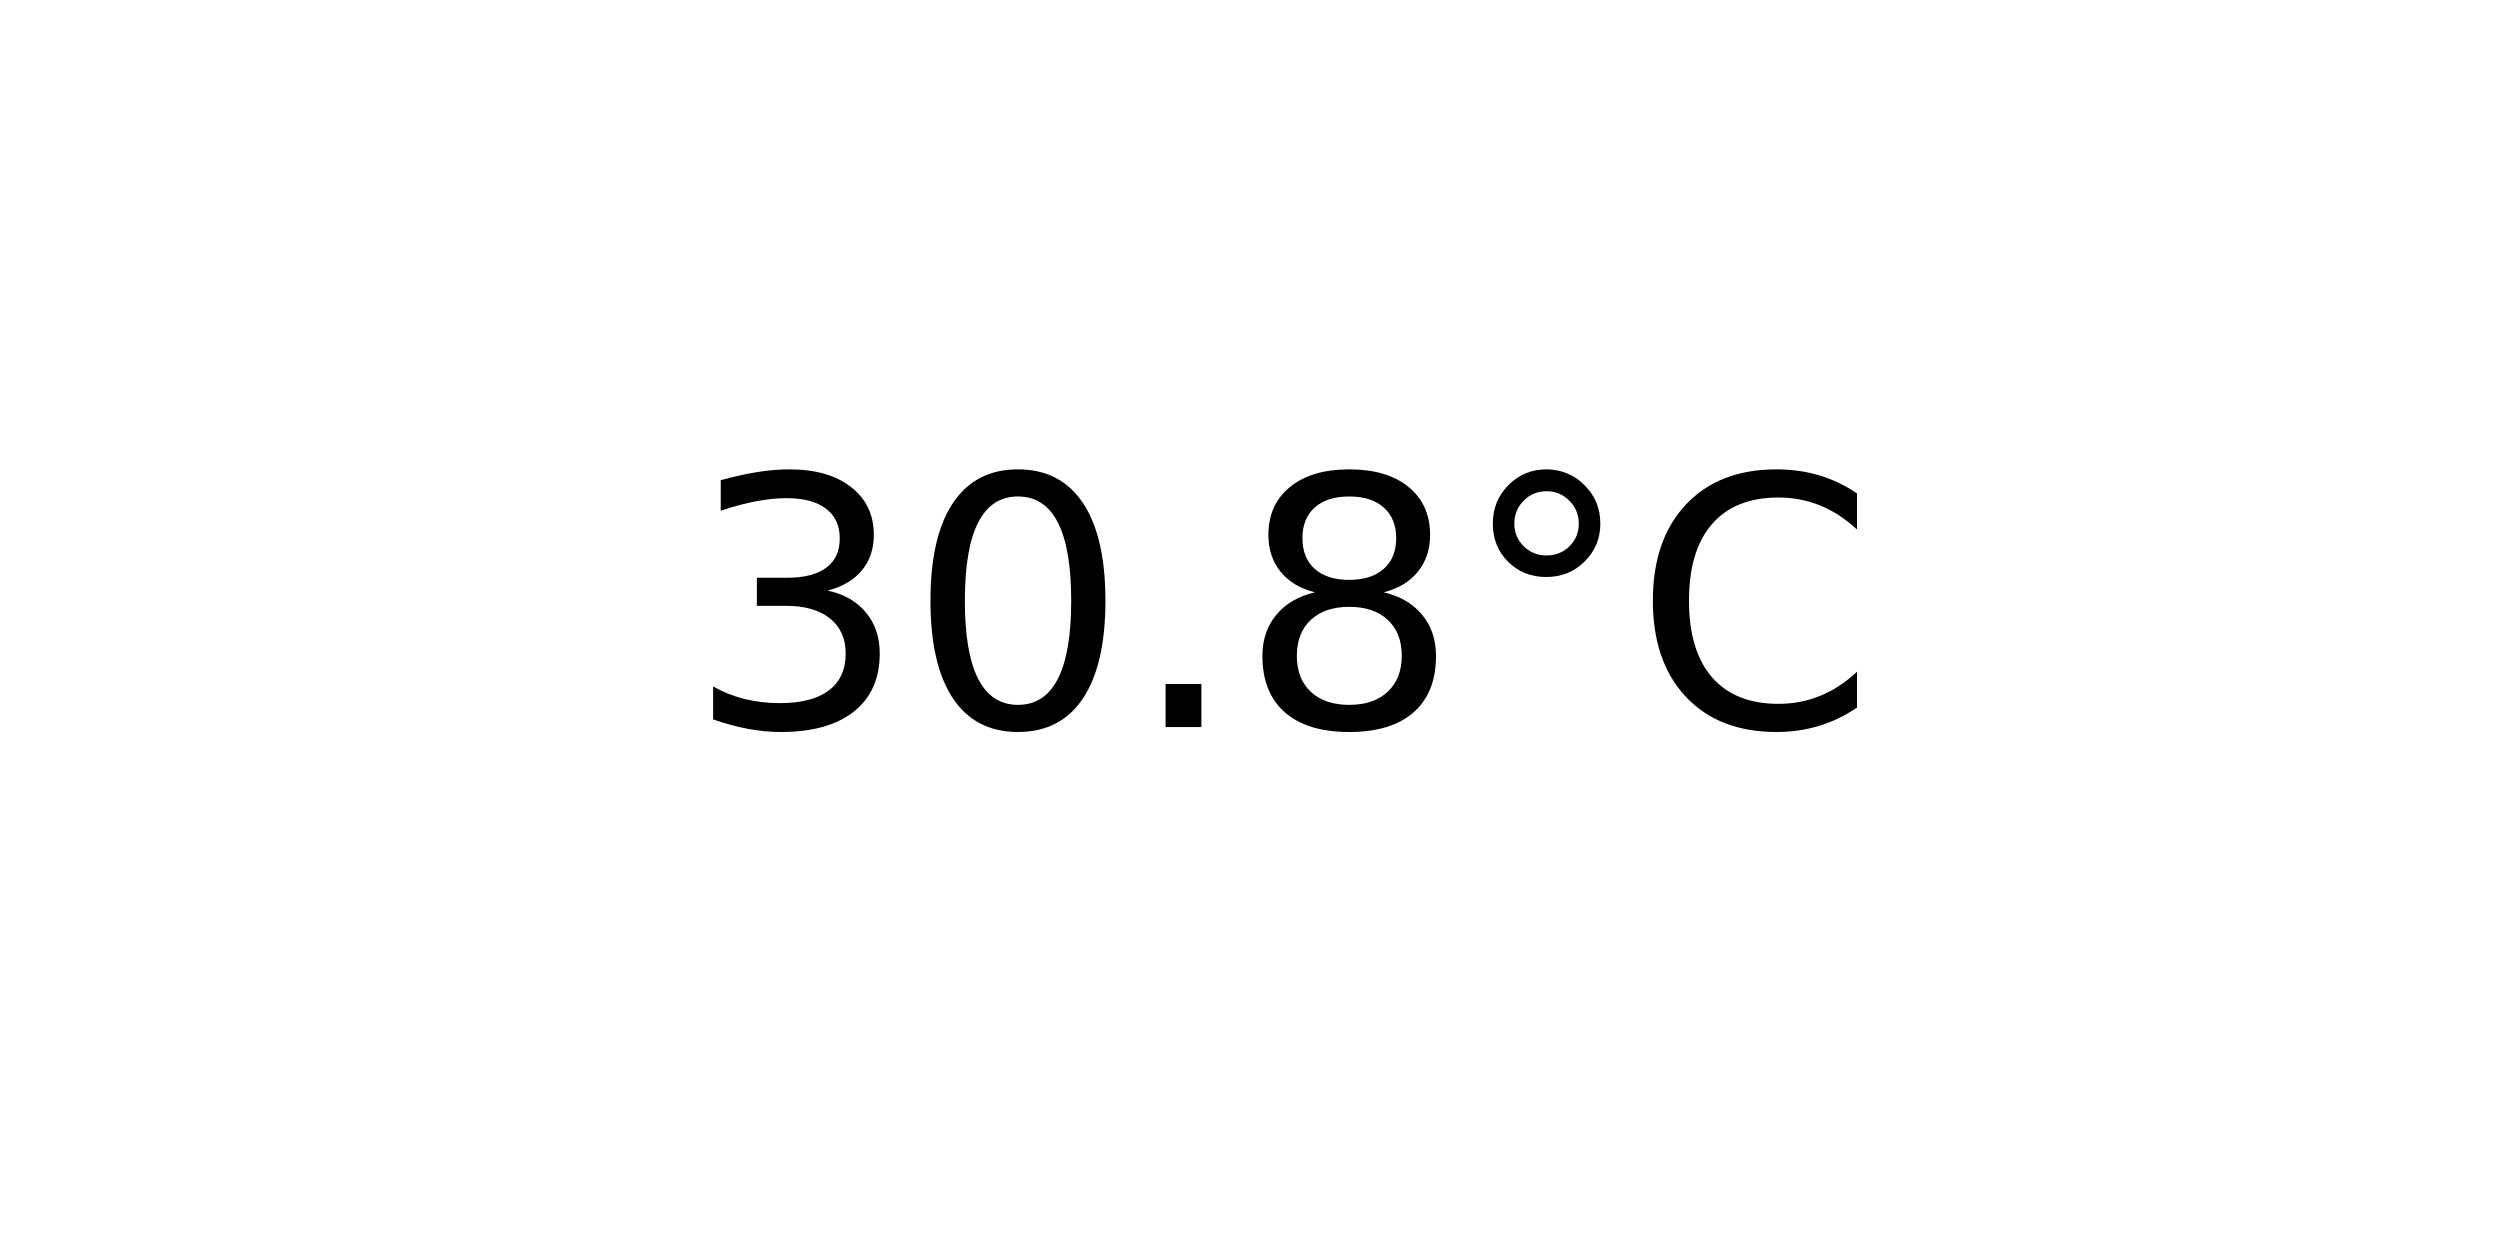
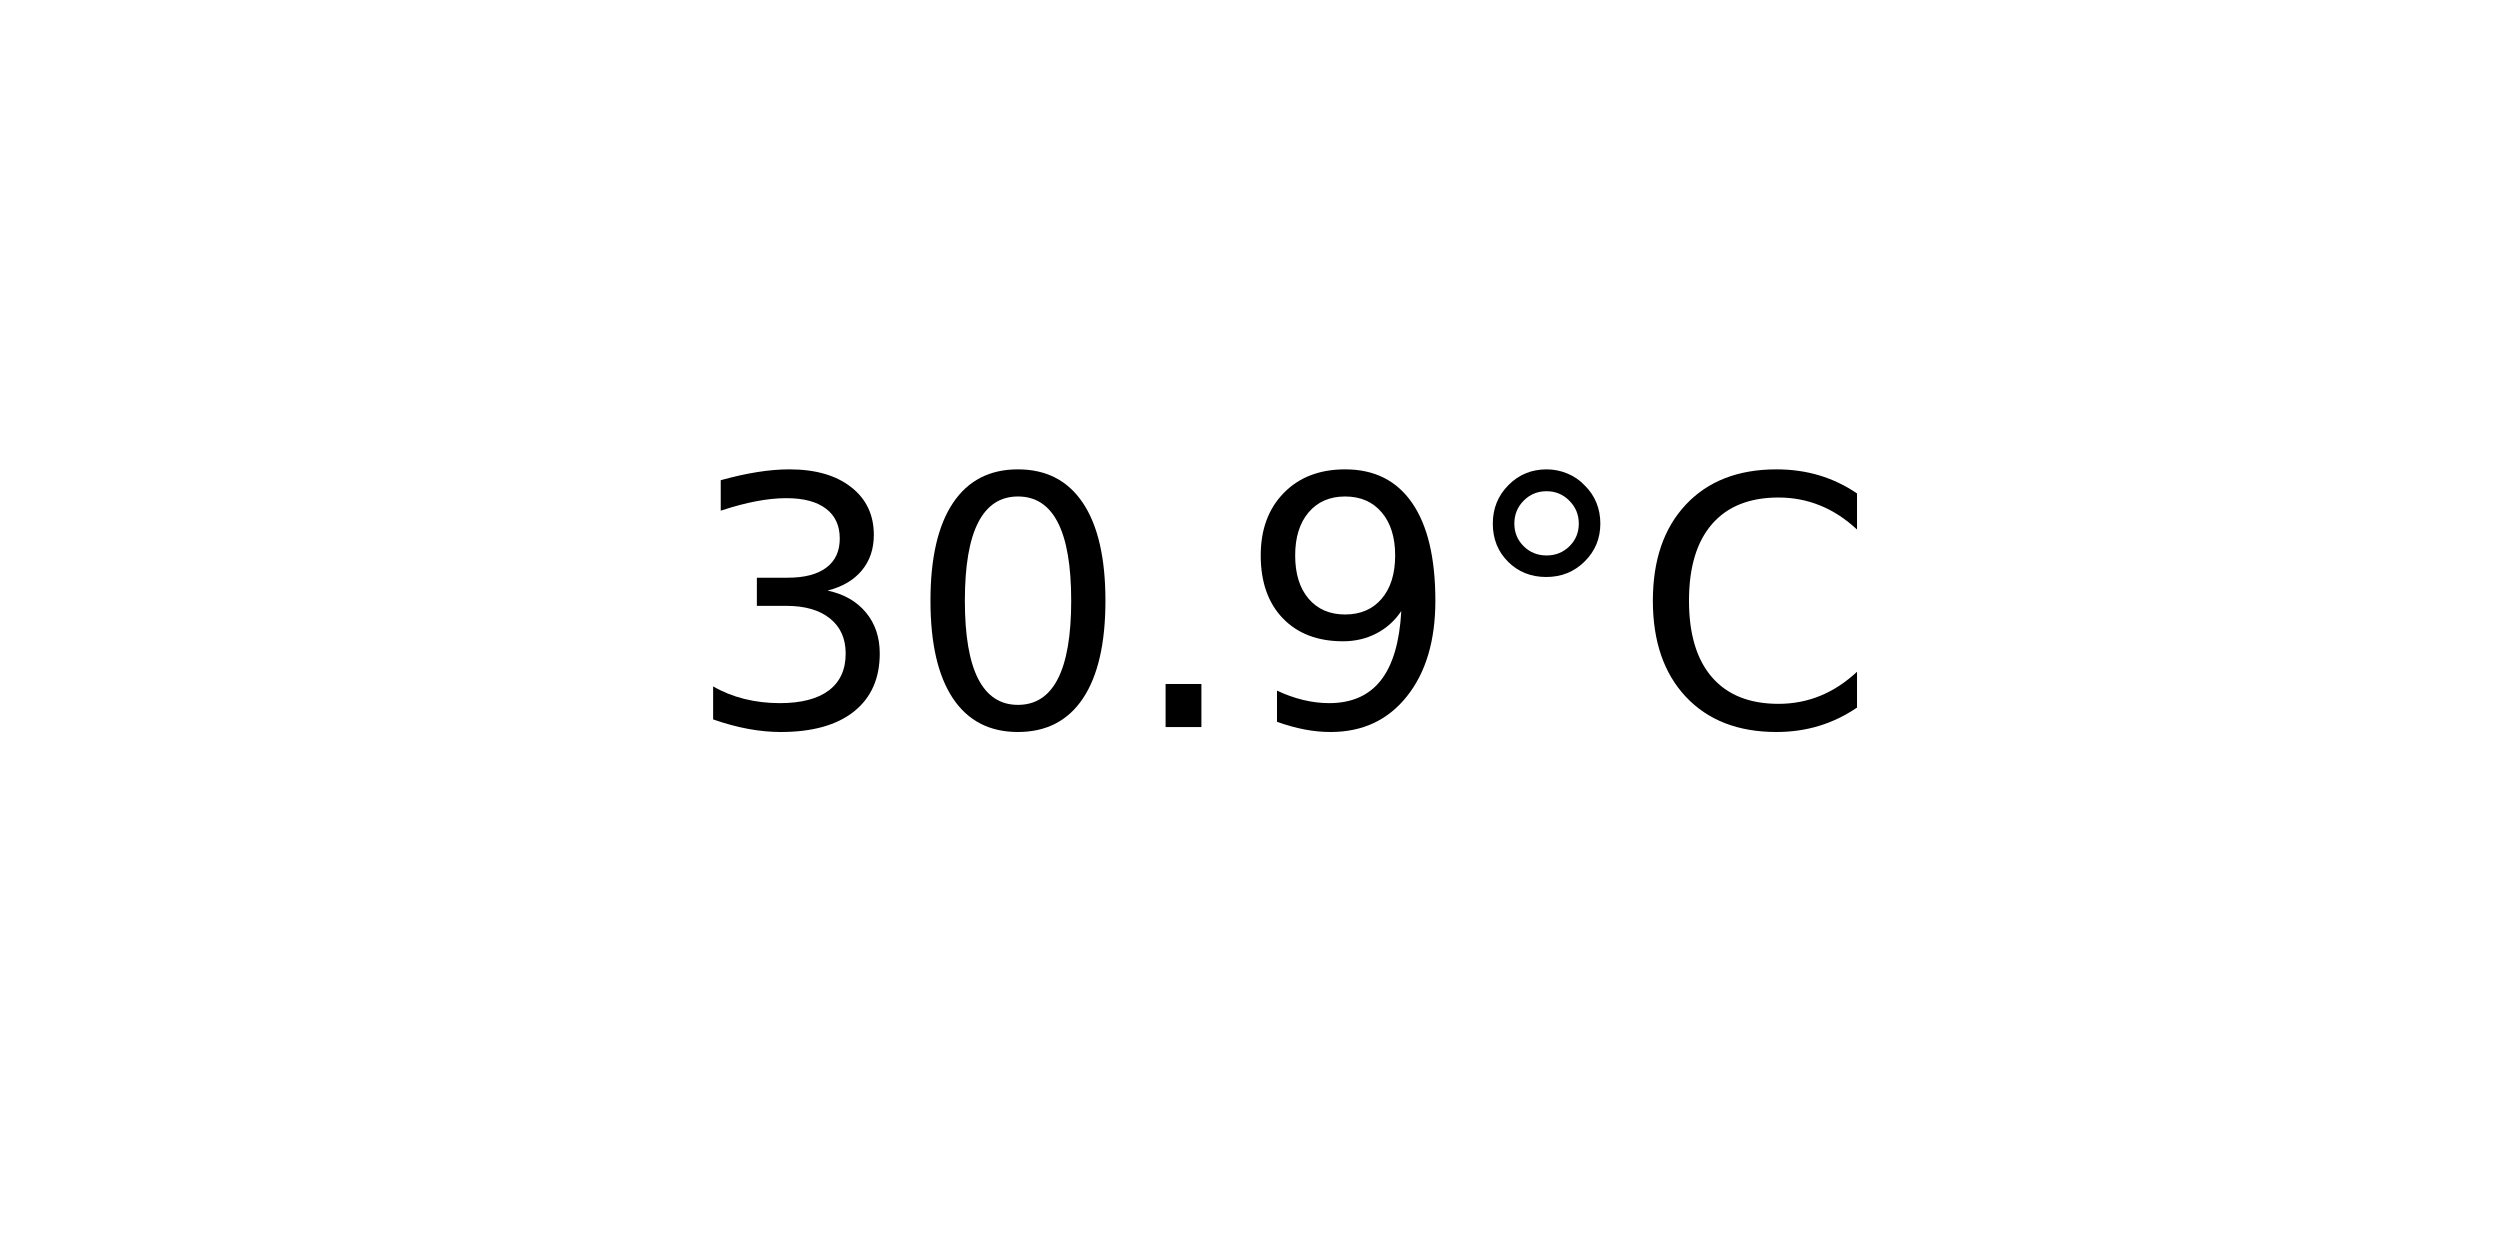
<svg xmlns="http://www.w3.org/2000/svg" xmlns:xlink="http://www.w3.org/1999/xlink" width="72pt" height="36pt" viewBox="0 0 72 36" version="1.1">
  <defs>
    <style type="text/css">*{stroke-linejoin: round; stroke-linecap: butt}</style>
  </defs>
  <g id="figure_1">
    <g id="axes_1">
      <g id="text_1">
        <g transform="translate(19.77578 20.93937) scale(0.1 -0.1)">
          <defs>
            <path id="DejaVuSans-33" d="M 2597 2516  Q 3050 2419 3304 2112  Q 3559 1806 3559 1356  Q 3559 666 3084 287  Q 2609 -91 1734 -91  Q 1441 -91 1130 -33  Q 819 25 488 141  L 488 750  Q 750 597 1062 519  Q 1375 441 1716 441  Q 2309 441 2620 675  Q 2931 909 2931 1356  Q 2931 1769 2642 2001  Q 2353 2234 1838 2234  L 1294 2234  L 1294 2753  L 1863 2753  Q 2328 2753 2575 2939  Q 2822 3125 2822 3475  Q 2822 3834 2567 4026  Q 2313 4219 1838 4219  Q 1578 4219 1281 4162  Q 984 4106 628 3988  L 628 4550  Q 988 4650 1302 4700  Q 1616 4750 1894 4750  Q 2613 4750 3031 4423  Q 3450 4097 3450 3541  Q 3450 3153 3228 2886  Q 3006 2619 2597 2516  z " transform="scale(0.015625)" />
            <path id="DejaVuSans-30" d="M 2034 4250  Q 1547 4250 1301 3770  Q 1056 3291 1056 2328  Q 1056 1369 1301 889  Q 1547 409 2034 409  Q 2525 409 2770 889  Q 3016 1369 3016 2328  Q 3016 3291 2770 3770  Q 2525 4250 2034 4250  z M 2034 4750  Q 2819 4750 3233 4129  Q 3647 3509 3647 2328  Q 3647 1150 3233 529  Q 2819 -91 2034 -91  Q 1250 -91 836 529  Q 422 1150 422 2328  Q 422 3509 836 4129  Q 1250 4750 2034 4750  z " transform="scale(0.015625)" />
            <path id="DejaVuSans-2e" d="M 684 794  L 1344 794  L 1344 0  L 684 0  L 684 794  z " transform="scale(0.015625)" />
-             <path id="DejaVuSans-38" d="M 2034 2216  Q 1584 2216 1326 1975  Q 1069 1734 1069 1313  Q 1069 891 1326 650  Q 1584 409 2034 409  Q 2484 409 2743 651  Q 3003 894 3003 1313  Q 3003 1734 2745 1975  Q 2488 2216 2034 2216  z M 1403 2484  Q 997 2584 770 2862  Q 544 3141 544 3541  Q 544 4100 942 4425  Q 1341 4750 2034 4750  Q 2731 4750 3128 4425  Q 3525 4100 3525 3541  Q 3525 3141 3298 2862  Q 3072 2584 2669 2484  Q 3125 2378 3379 2068  Q 3634 1759 3634 1313  Q 3634 634 3220 271  Q 2806 -91 2034 -91  Q 1263 -91 848 271  Q 434 634 434 1313  Q 434 1759 690 2068  Q 947 2378 1403 2484  z M 1172 3481  Q 1172 3119 1398 2916  Q 1625 2713 2034 2713  Q 2441 2713 2670 2916  Q 2900 3119 2900 3481  Q 2900 3844 2670 4047  Q 2441 4250 2034 4250  Q 1625 4250 1398 4047  Q 1172 3844 1172 3481  z " transform="scale(0.015625)" />
+             <path id="DejaVuSans-39" d="M 703 97  L 703 672  Q 941 559 1184 500  Q 1428 441 1663 441  Q 2288 441 2617 861  Q 2947 1281 2994 2138  Q 2813 1869 2534 1725  Q 2256 1581 1919 1581  Q 1219 1581 811 2004  Q 403 2428 403 3163  Q 403 3881 828 4315  Q 1253 4750 1959 4750  Q 2769 4750 3195 4129  Q 3622 3509 3622 2328  Q 3622 1225 3098 567  Q 2575 -91 1691 -91  Q 1453 -91 1209 -44  Q 966 3 703 97  z M 1959 2075  Q 2384 2075 2632 2365  Q 2881 2656 2881 3163  Q 2881 3666 2632 3958  Q 2384 4250 1959 4250  Q 1534 4250 1286 3958  Q 1038 3666 1038 3163  Q 1038 2656 1286 2365  Q 1534 2075 1959 2075  z " transform="scale(0.015625)" />
            <path id="DejaVuSans-b0" d="M 1600 4347  Q 1350 4347 1178 4173  Q 1006 4000 1006 3750  Q 1006 3503 1178 3333  Q 1350 3163 1600 3163  Q 1850 3163 2022 3333  Q 2194 3503 2194 3750  Q 2194 3997 2020 4172  Q 1847 4347 1600 4347  z M 1600 4750  Q 1800 4750 1984 4673  Q 2169 4597 2303 4453  Q 2447 4313 2519 4134  Q 2591 3956 2591 3750  Q 2591 3338 2302 3052  Q 2013 2766 1594 2766  Q 1172 2766 890 3047  Q 609 3328 609 3750  Q 609 4169 896 4459  Q 1184 4750 1600 4750  z " transform="scale(0.015625)" />
            <path id="DejaVuSans-43" d="M 4122 4306  L 4122 3641  Q 3803 3938 3442 4084  Q 3081 4231 2675 4231  Q 1875 4231 1450 3742  Q 1025 3253 1025 2328  Q 1025 1406 1450 917  Q 1875 428 2675 428  Q 3081 428 3442 575  Q 3803 722 4122 1019  L 4122 359  Q 3791 134 3420 21  Q 3050 -91 2638 -91  Q 1578 -91 968 557  Q 359 1206 359 2328  Q 359 3453 968 4101  Q 1578 4750 2638 4750  Q 3056 4750 3426 4639  Q 3797 4528 4122 4306  z " transform="scale(0.015625)" />
          </defs>
          <use xlink:href="#DejaVuSans-33" />
          <use xlink:href="#DejaVuSans-30" x="63.623" />
          <use xlink:href="#DejaVuSans-2e" x="127.246" />
-           <use xlink:href="#DejaVuSans-38" x="159.033" />
+           <use xlink:href="#DejaVuSans-39" x="159.033" />
          <use xlink:href="#DejaVuSans-b0" x="222.656" />
          <use xlink:href="#DejaVuSans-43" x="272.656" />
        </g>
      </g>
    </g>
  </g>
</svg>
